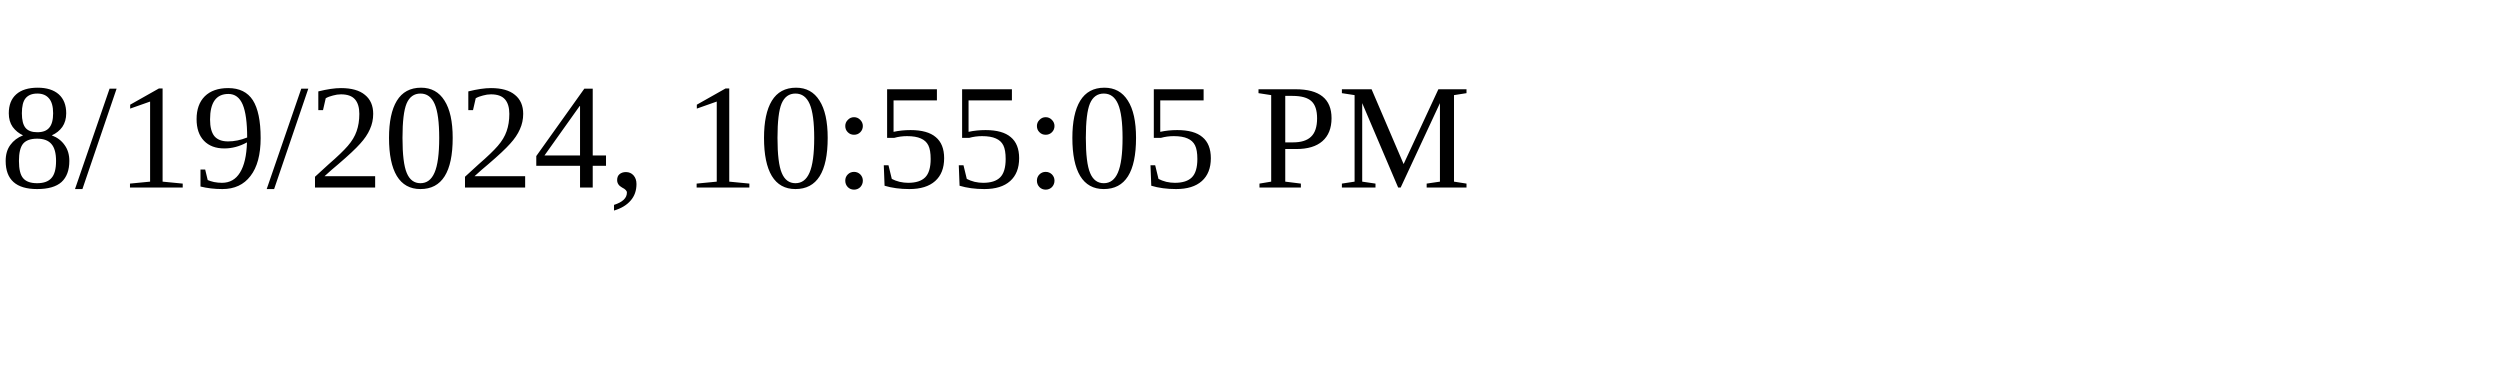
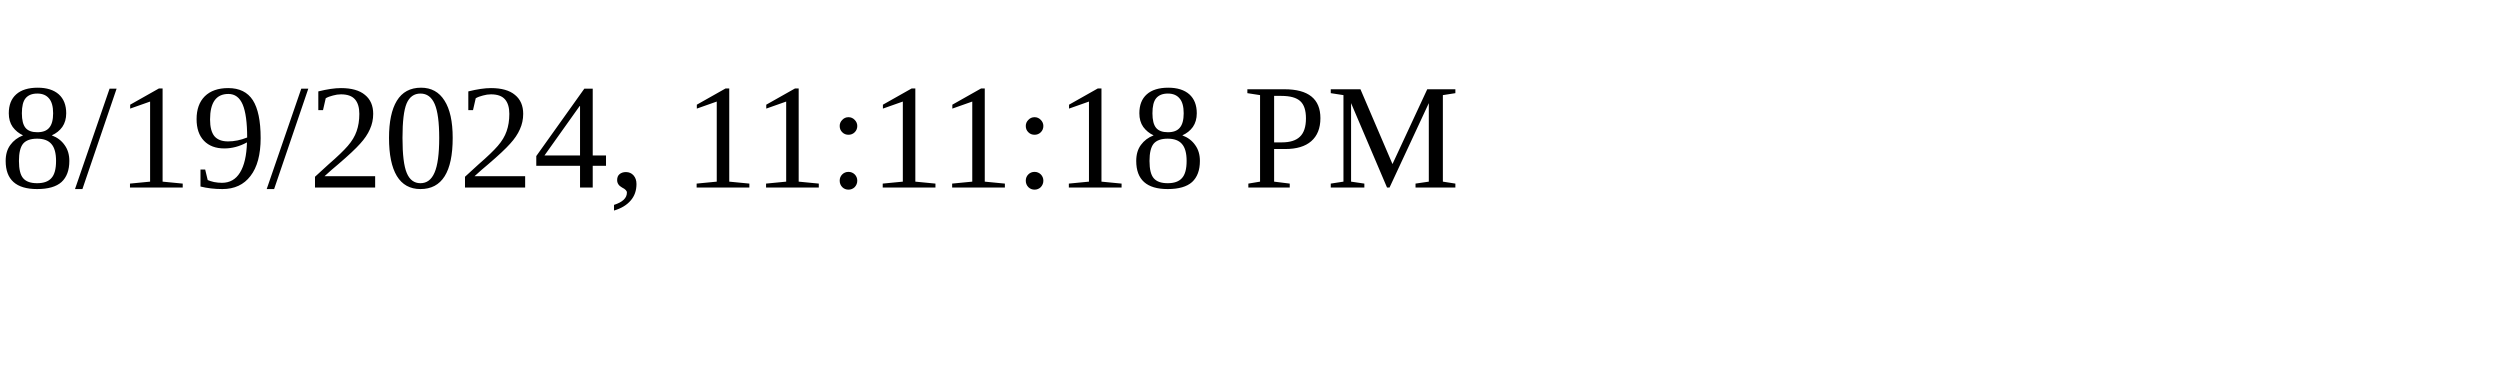
<svg xmlns="http://www.w3.org/2000/svg" height="30" width="200">
-   <text x="0" y="15">8/19/2024, 10:55:05 PM</text>
+   <text x="0" y="15">8/19/2024, 11:11:18 PM</text>
</svg>
